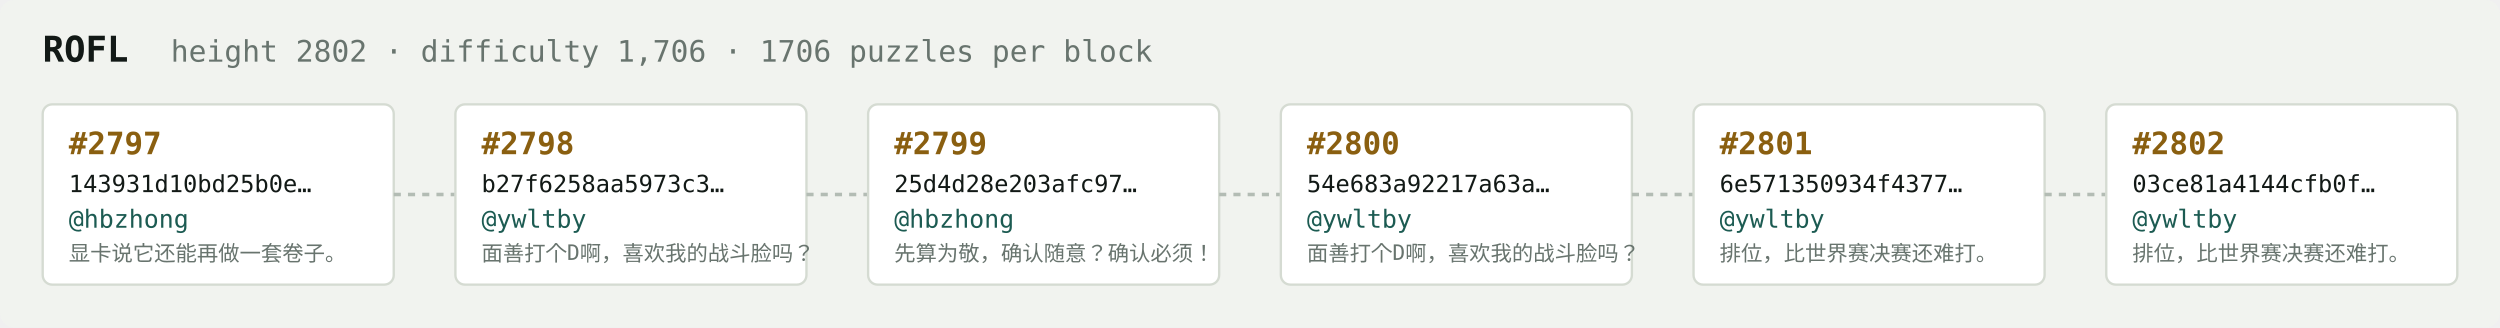
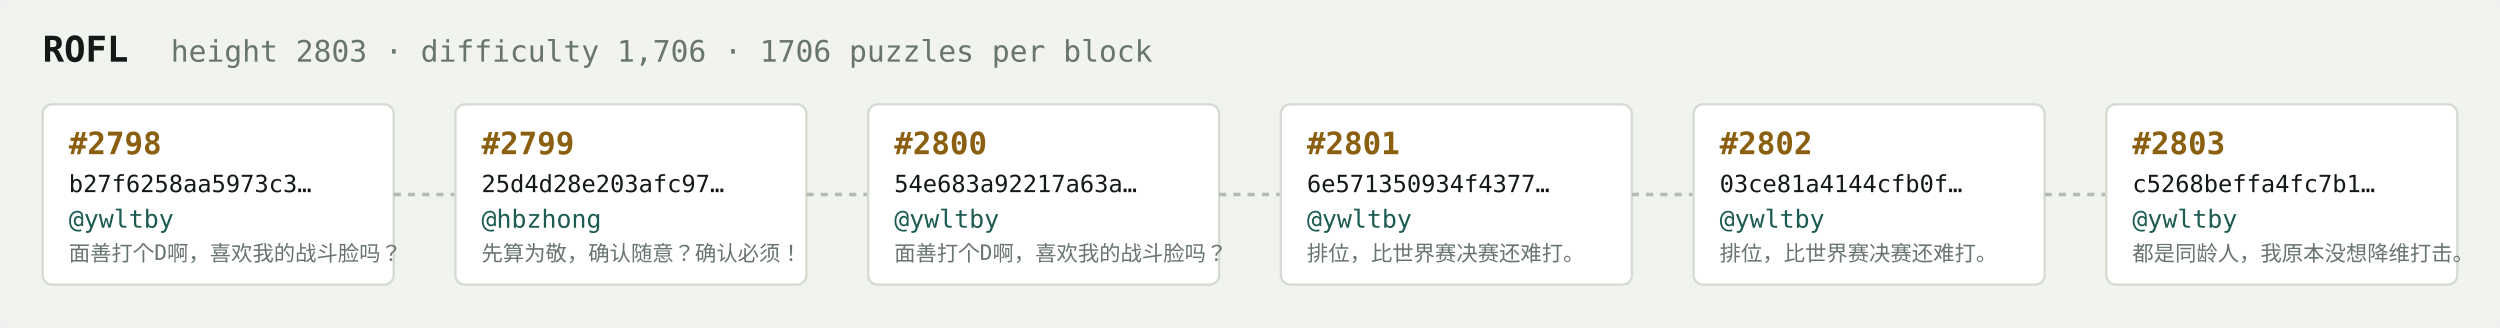
<svg xmlns="http://www.w3.org/2000/svg" width="1054" height="138" viewBox="0 0 1054 138" font-family="ui-monospace,SFMono-Regular,Menlo,monospace">
  <rect fill="#f1f3ef" width="1054" height="138" rx="6" />
  <text x="18" y="26" fill="#121916" font-size="15" font-weight="700">ROFL</text>
-   <text x="72" y="26" fill="#68746e" font-size="12.5">height 2802 · difficulty 1,706 · 1706 puzzles per block</text>
+   <text x="72" y="26" fill="#68746e" font-size="12.5">height 2803 · difficulty 1,706 · 1706 puzzles per block</text>
  <rect x="18" y="44" width="148" height="76" rx="4" fill="#ffffff" stroke="#d5dbd2" stroke-width="1" />
-   <text x="29" y="65" fill="#8a5f10" font-size="13" font-weight="700">#2797</text>
-   <text x="29" y="81" fill="#121916" font-size="10">143931d10bd25b0e…</text>
-   <text x="29" y="96" fill="#1c5b52" font-size="10.5">@hbzhong</text>
-   <text x="29" y="110" fill="#68746e" font-size="9">显卡说它还能再做一套卷子。</text>
+   <text x="29" y="65" fill="#8a5f10" font-size="13" font-weight="700">#2798</text>
+   <text x="29" y="81" fill="#121916" font-size="10">b27f6258aa5973c3…</text>
+   <text x="29" y="96" fill="#1c5b52" font-size="10.5">@ywltby</text>
+   <text x="29" y="110" fill="#68746e" font-size="9">面善打个D啊，喜欢我的战斗脸吗？</text>
  <line x1="166" y1="82.0" x2="192" y2="82.0" stroke="#b3bcb4" stroke-width="1.5" stroke-dasharray="3 3" />
  <rect x="192" y="44" width="148" height="76" rx="4" fill="#ffffff" stroke="#d5dbd2" stroke-width="1" />
-   <text x="203" y="65" fill="#8a5f10" font-size="13" font-weight="700">#2798</text>
-   <text x="203" y="81" fill="#121916" font-size="10">b27f6258aa5973c3…</text>
-   <text x="203" y="96" fill="#1c5b52" font-size="10.5">@ywltby</text>
-   <text x="203" y="110" fill="#68746e" font-size="9">面善打个D啊，喜欢我的战斗脸吗？</text>
+   <text x="203" y="65" fill="#8a5f10" font-size="13" font-weight="700">#2799</text>
+   <text x="203" y="81" fill="#121916" font-size="10">25d4d28e203afc97…</text>
+   <text x="203" y="96" fill="#1c5b52" font-size="10.5">@hbzhong</text>
+   <text x="203" y="110" fill="#68746e" font-size="9">先算为敬，确认随意？确认必须！</text>
  <line x1="340" y1="82.0" x2="366" y2="82.0" stroke="#b3bcb4" stroke-width="1.5" stroke-dasharray="3 3" />
  <rect x="366" y="44" width="148" height="76" rx="4" fill="#ffffff" stroke="#d5dbd2" stroke-width="1" />
-   <text x="377" y="65" fill="#8a5f10" font-size="13" font-weight="700">#2799</text>
-   <text x="377" y="81" fill="#121916" font-size="10">25d4d28e203afc97…</text>
-   <text x="377" y="96" fill="#1c5b52" font-size="10.5">@hbzhong</text>
-   <text x="377" y="110" fill="#68746e" font-size="9">先算为敬，确认随意？确认必须！</text>
+   <text x="377" y="65" fill="#8a5f10" font-size="13" font-weight="700">#2800</text>
+   <text x="377" y="81" fill="#121916" font-size="10">54e683a92217a63a…</text>
+   <text x="377" y="96" fill="#1c5b52" font-size="10.5">@ywltby</text>
+   <text x="377" y="110" fill="#68746e" font-size="9">面善打个D啊，喜欢我的战斗脸吗？</text>
  <line x1="514" y1="82.0" x2="540" y2="82.0" stroke="#b3bcb4" stroke-width="1.5" stroke-dasharray="3 3" />
  <rect x="540" y="44" width="148" height="76" rx="4" fill="#ffffff" stroke="#d5dbd2" stroke-width="1" />
-   <text x="551" y="65" fill="#8a5f10" font-size="13" font-weight="700">#2800</text>
-   <text x="551" y="81" fill="#121916" font-size="10">54e683a92217a63a…</text>
+   <text x="551" y="65" fill="#8a5f10" font-size="13" font-weight="700">#2801</text>
+   <text x="551" y="81" fill="#121916" font-size="10">6e571350934f4377…</text>
  <text x="551" y="96" fill="#1c5b52" font-size="10.5">@ywltby</text>
-   <text x="551" y="110" fill="#68746e" font-size="9">面善打个D啊，喜欢我的战斗脸吗？</text>
+   <text x="551" y="110" fill="#68746e" font-size="9">排位，比世界赛决赛还难打。</text>
  <line x1="688" y1="82.0" x2="714" y2="82.0" stroke="#b3bcb4" stroke-width="1.5" stroke-dasharray="3 3" />
  <rect x="714" y="44" width="148" height="76" rx="4" fill="#ffffff" stroke="#d5dbd2" stroke-width="1" />
-   <text x="725" y="65" fill="#8a5f10" font-size="13" font-weight="700">#2801</text>
-   <text x="725" y="81" fill="#121916" font-size="10">6e571350934f4377…</text>
+   <text x="725" y="65" fill="#8a5f10" font-size="13" font-weight="700">#2802</text>
+   <text x="725" y="81" fill="#121916" font-size="10">03ce81a4144cfb0f…</text>
  <text x="725" y="96" fill="#1c5b52" font-size="10.5">@ywltby</text>
  <text x="725" y="110" fill="#68746e" font-size="9">排位，比世界赛决赛还难打。</text>
  <line x1="862" y1="82.0" x2="888" y2="82.0" stroke="#b3bcb4" stroke-width="1.5" stroke-dasharray="3 3" />
  <rect x="888" y="44" width="148" height="76" rx="4" fill="#ffffff" stroke="#d5dbd2" stroke-width="1" />
-   <text x="899" y="65" fill="#8a5f10" font-size="13" font-weight="700">#2802</text>
-   <text x="899" y="81" fill="#121916" font-size="10">03ce81a4144cfb0f…</text>
+   <text x="899" y="65" fill="#8a5f10" font-size="13" font-weight="700">#2803</text>
+   <text x="899" y="81" fill="#121916" font-size="10">c5268beffa4fc7b1…</text>
  <text x="899" y="96" fill="#1c5b52" font-size="10.5">@ywltby</text>
-   <text x="899" y="110" fill="#68746e" font-size="9">排位，比世界赛决赛还难打。</text>
+   <text x="899" y="110" fill="#68746e" font-size="9">都是同龄人，我原本没想降维打击。</text>
</svg>
